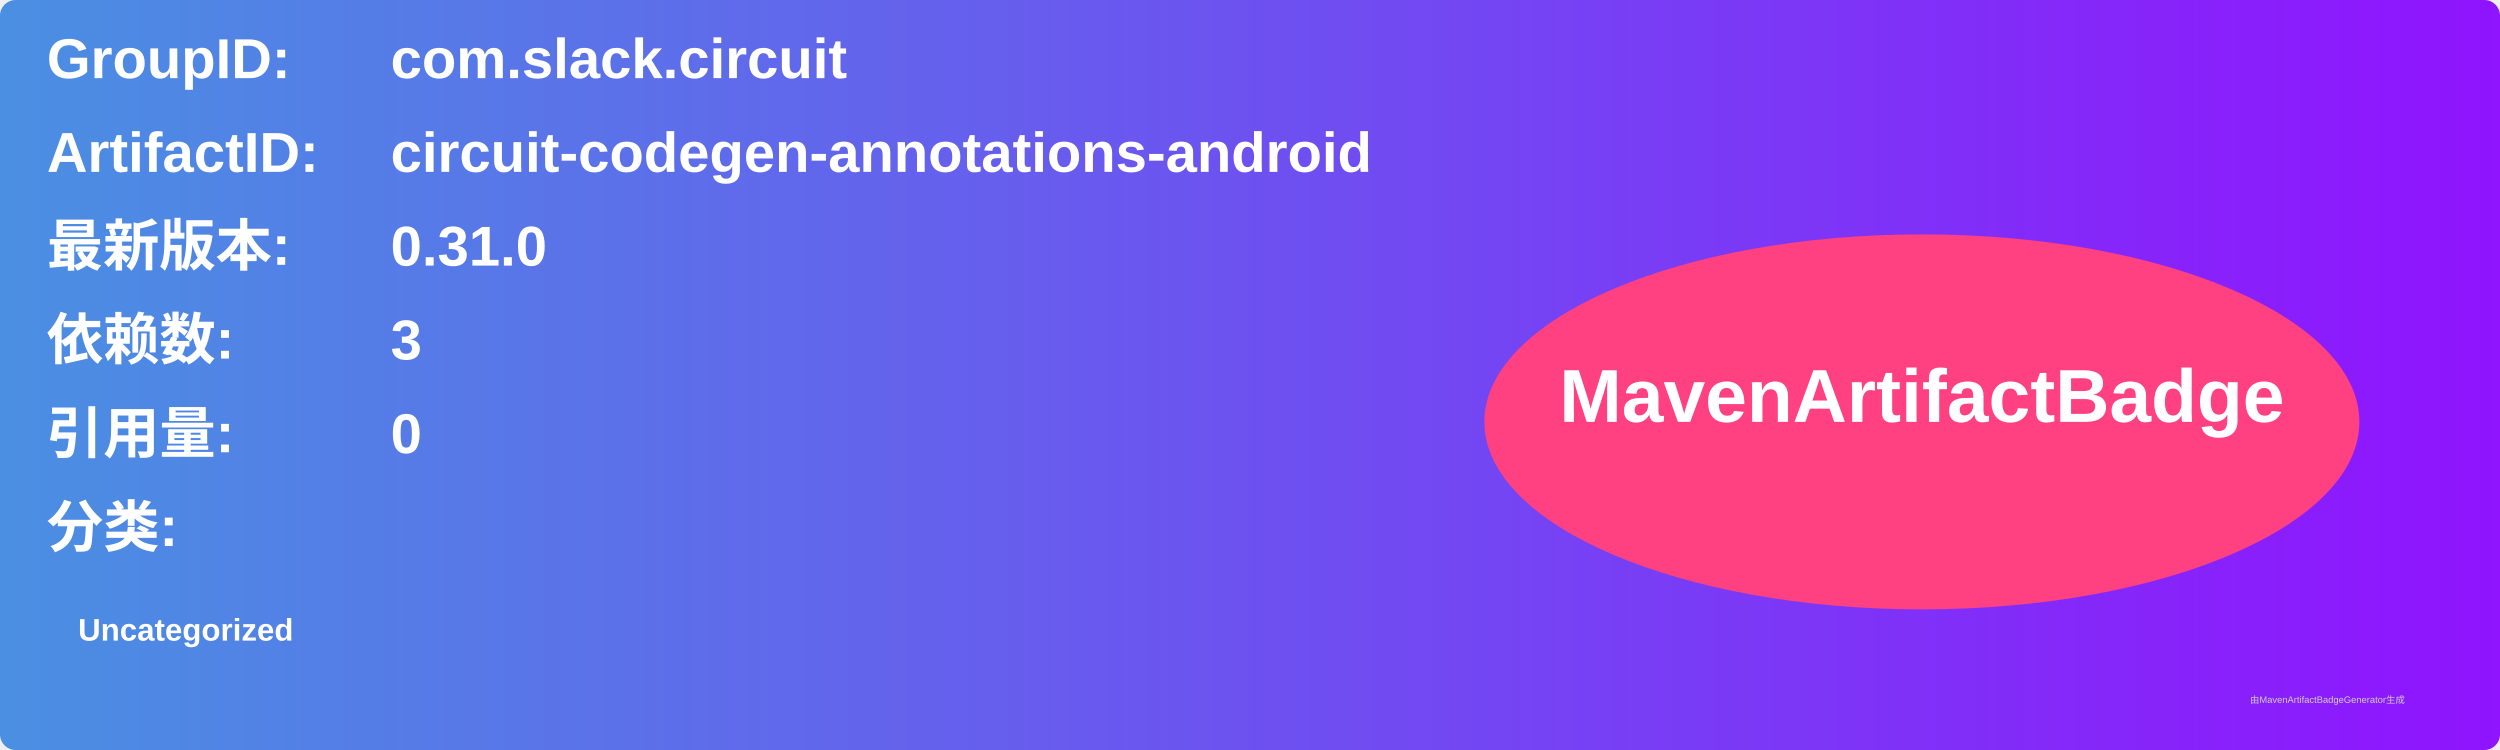
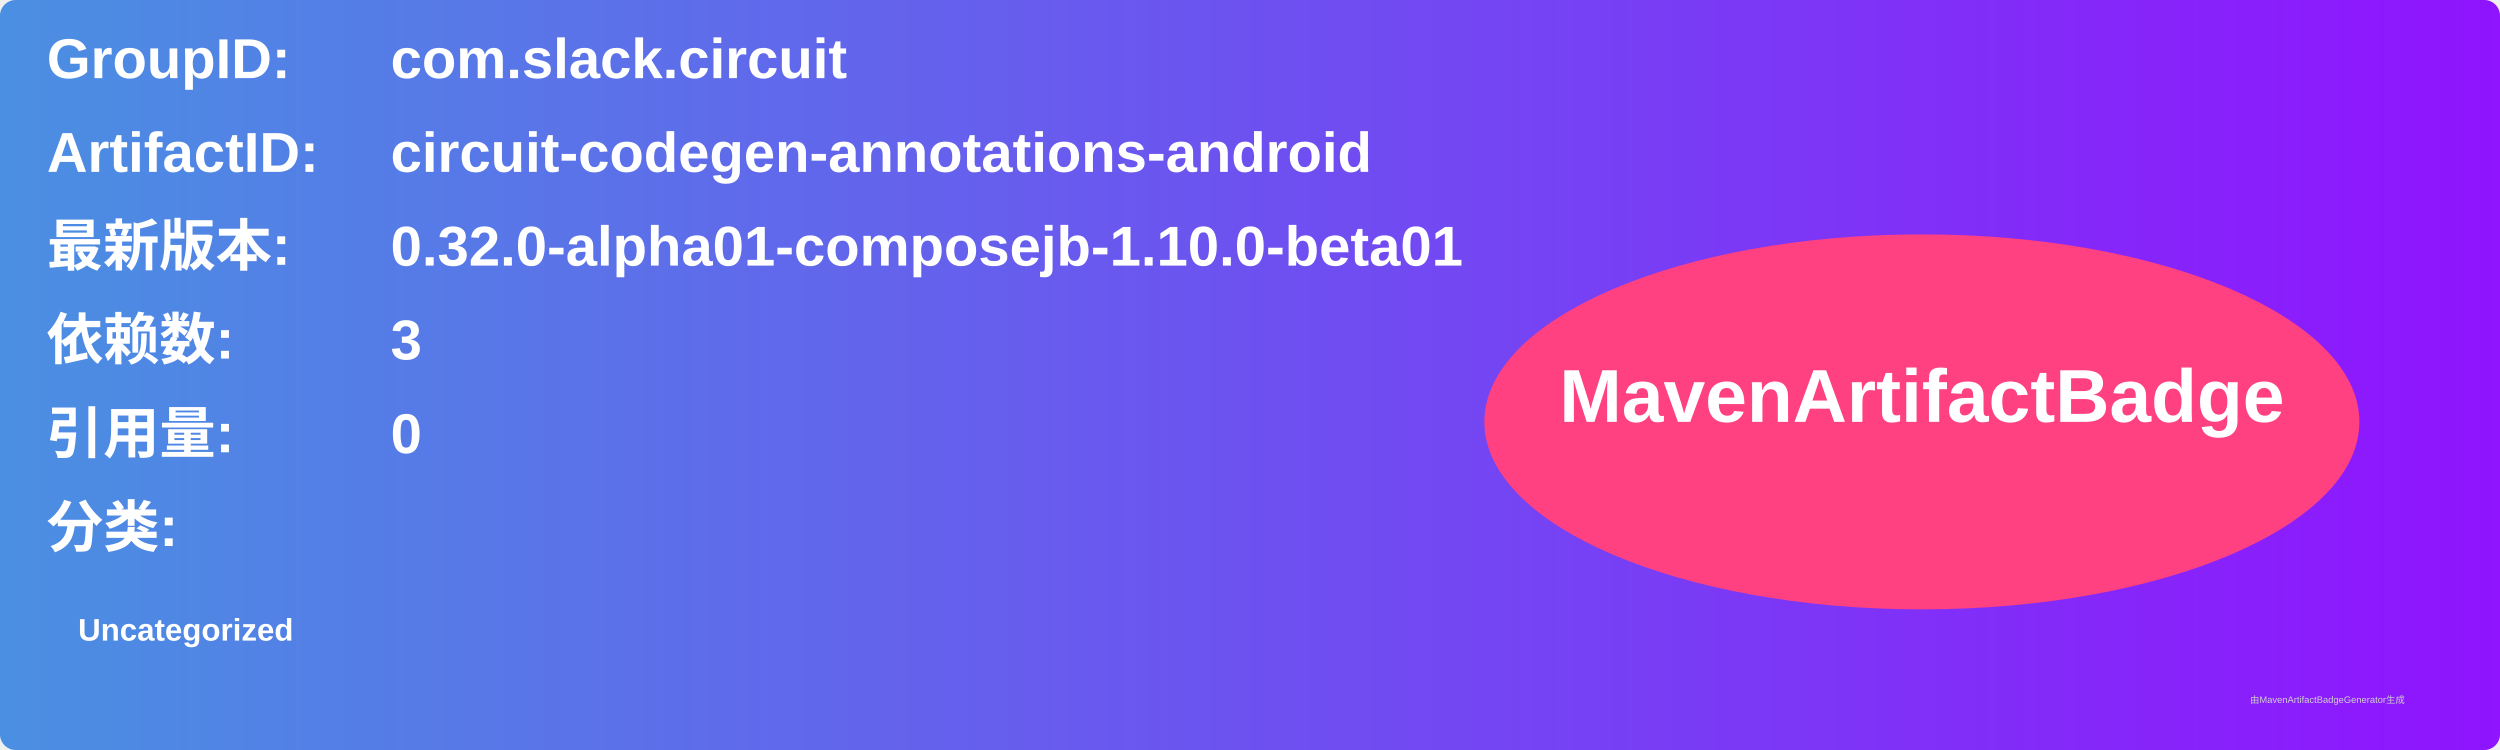
<svg xmlns="http://www.w3.org/2000/svg" width="800" height="240" viewBox="0 0 800 240">
  <linearGradient id="grad" x1="0%" y1="0%" x2="100%" y2="0%">
    <stop offset="0%" stop-color="#4a90e2" />
    <stop offset="100%" stop-color="#9013fe" />
  </linearGradient>
  <rect width="100%" height="100%" rx="5" ry="5" fill="url(#grad)" />
  <g transform="translate(15, 15)">
    <text x="0" y="10" font-family="Arial" font-size="18" fill="white" font-weight="bold" width="260">GroupID:</text>
    <text x="110" y="10" font-family="Arial" font-size="18" fill="white" font-weight="bold" width="460">com.slack.circuit</text>
    <text x="0" y="40" font-family="Arial" font-size="18" fill="white" font-weight="bold" width="260">ArtifactID:</text>
    <text x="110" y="40" font-family="Arial" font-size="18" fill="white" font-weight="bold" width="460">circuit-codegen-annotations-android</text>
    <text x="0" y="70" font-family="Arial" font-size="18" fill="white" font-weight="bold">最新版本:</text>
    <text x="110" y="70" font-family="Arial" font-size="18" fill="white" font-weight="bold">
-       <tspan font-weight="bold">0.31.0</tspan>
+       <tspan font-weight="bold">0.32.0-alpha01-composejb-1.10.0-beta01</tspan>
    </text>
    <text x="0" y="100" font-family="Arial" font-size="18" fill="white" font-weight="bold">依赖数: </text>
    <text x="110" y="100" font-family="Arial" font-size="18" fill="white">
      <tspan font-weight="bold">3</tspan>
    </text>
    <text x="0" y="130" font-family="Arial" font-size="18" fill="white" font-weight="bold">引用量: </text>
    <text x="110" y="130" font-family="Arial" font-size="18" fill="white">
      <tspan font-weight="bold">0</tspan>
    </text>
    <text x="0" y="160" font-family="Arial" font-size="18" fill="white" font-weight="bold">分类:</text>
    <text x="10" y="190" font-family="Arial" font-size="10" fill="white">
      <tspan font-weight="bold">Uncategorized</tspan>
    </text>
    <ellipse cx="600" cy="120" rx="140" ry="60" fill="#ff4081" />
    <text x="600" y="120" text-anchor="middle" font-family="Arial" font-size="24" fill="white" font-weight="bold">MavenArtifactBadge</text>
  </g>
  <text x="720" y="225" font-family="Arial" font-size="3" fill="#d0d0d0">由MavenArtifactBadgeGenerator生成</text>
</svg>
